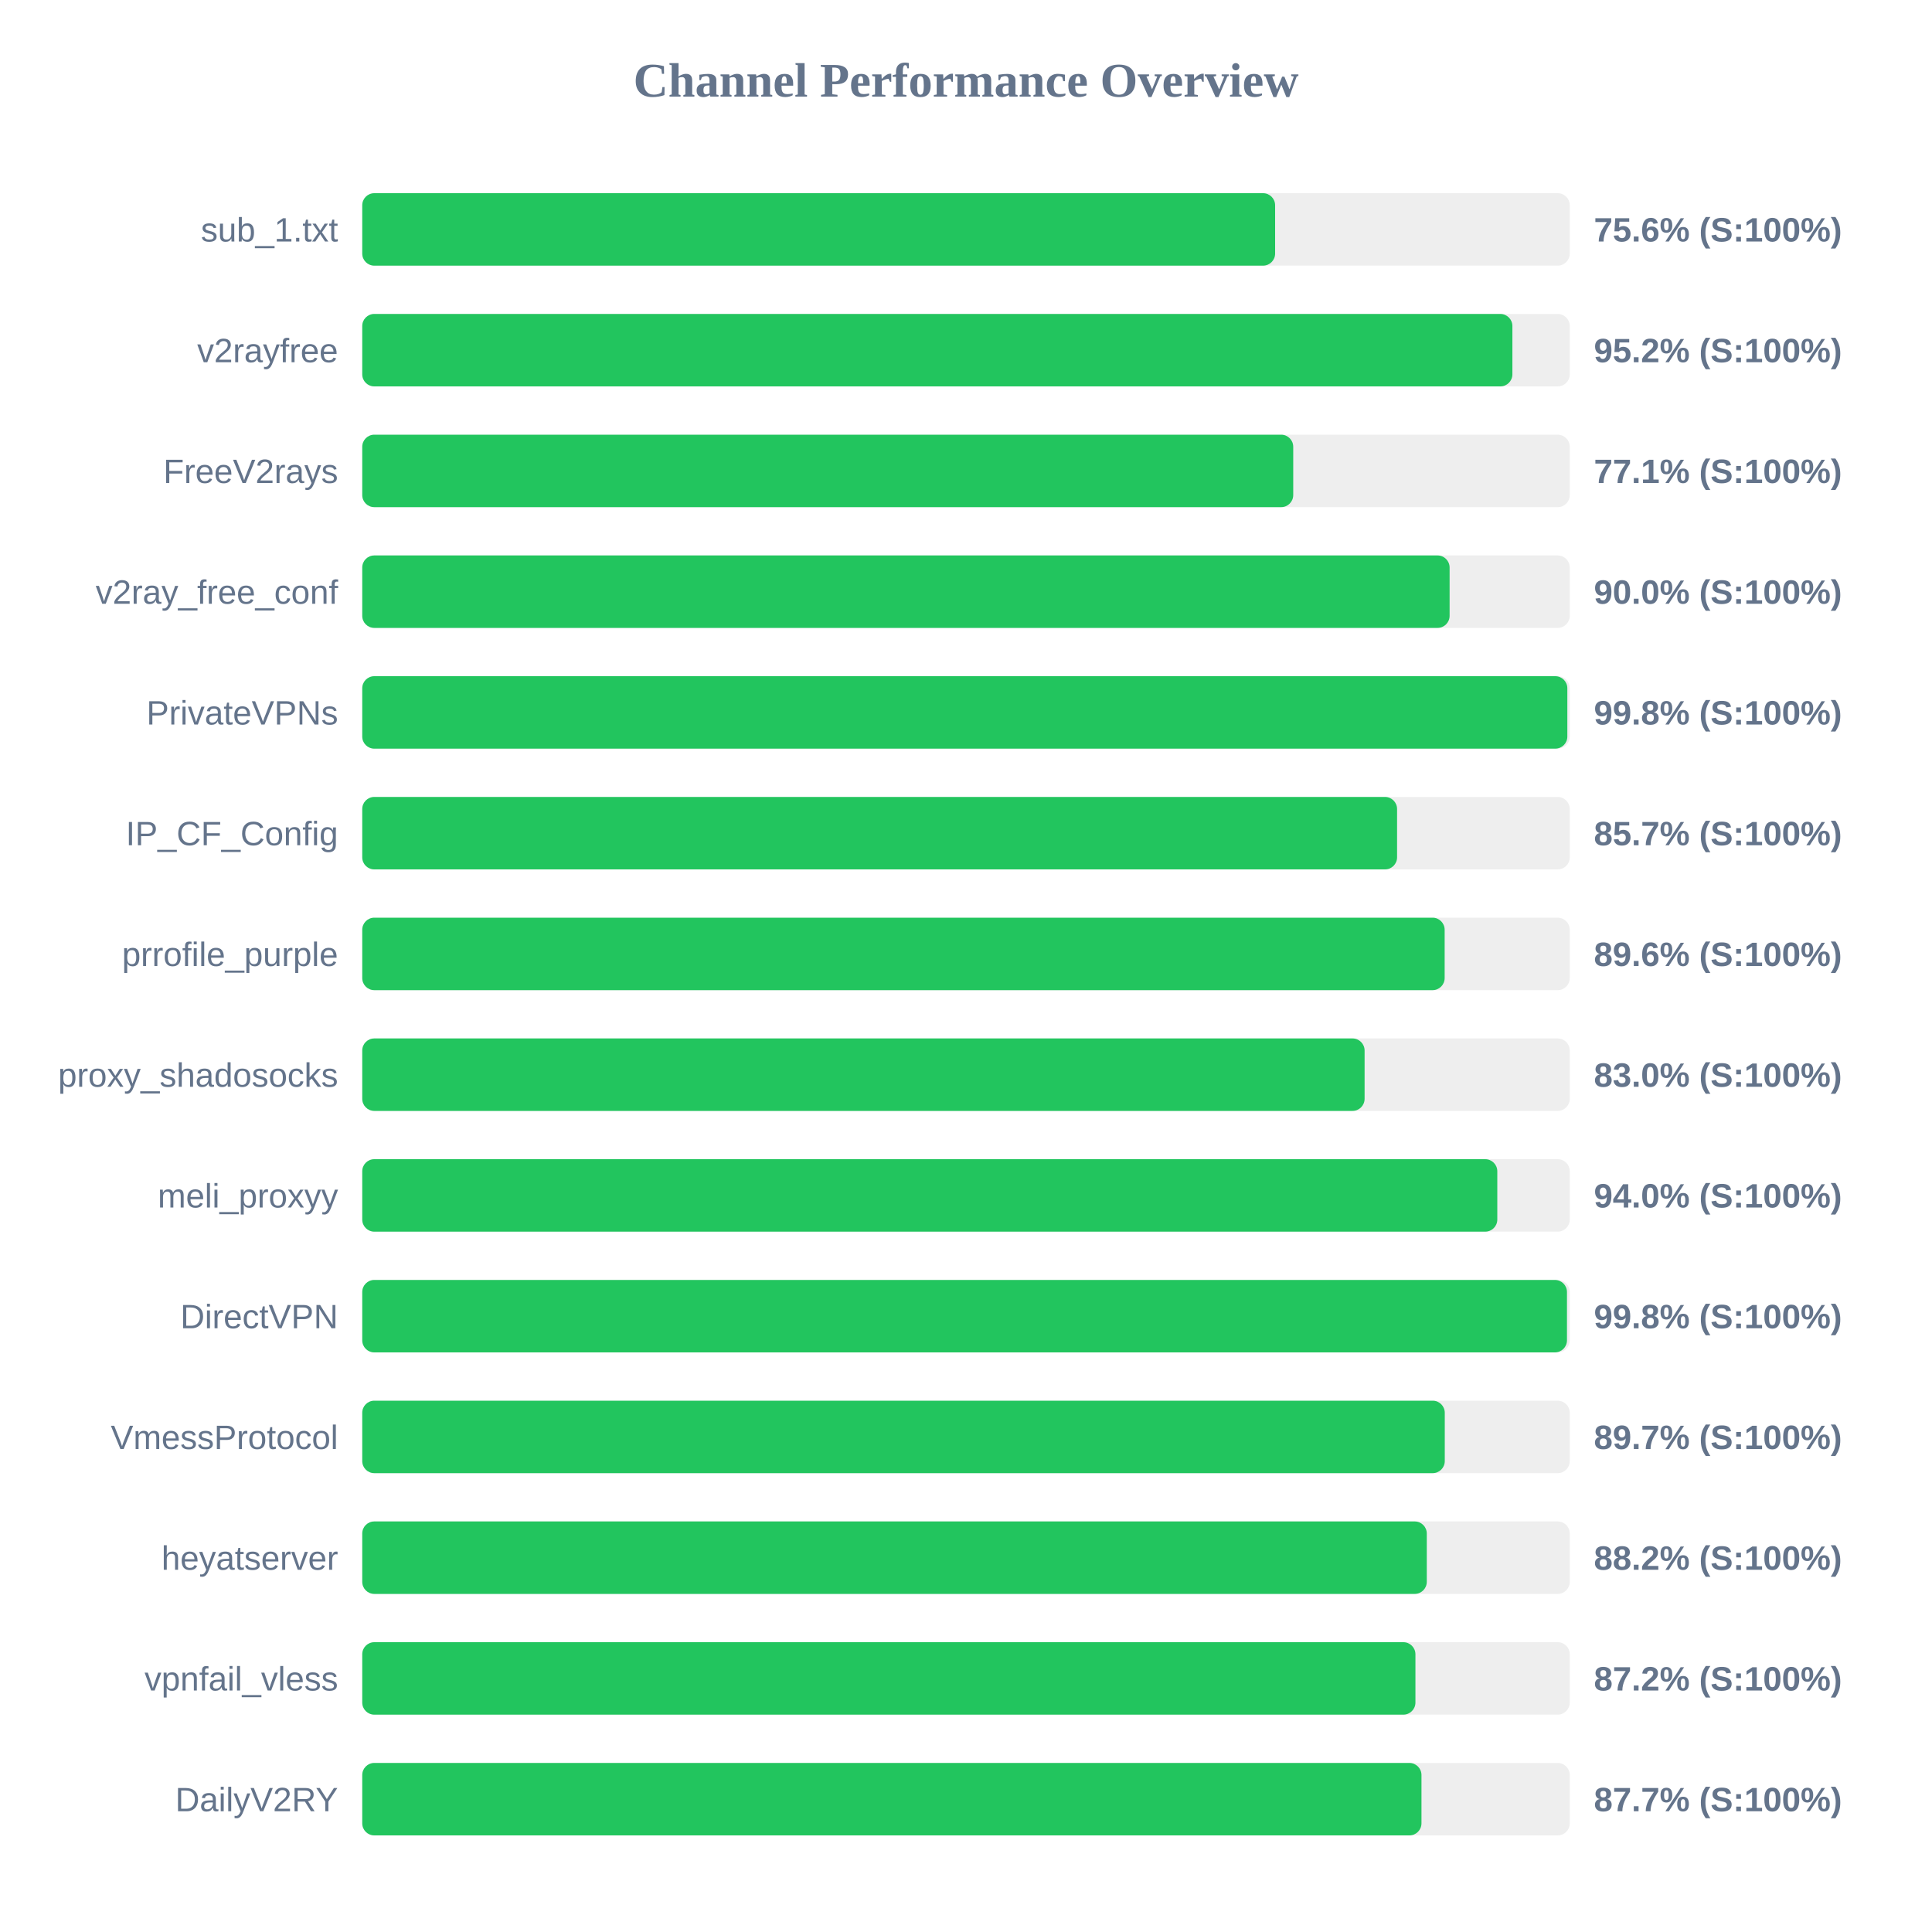
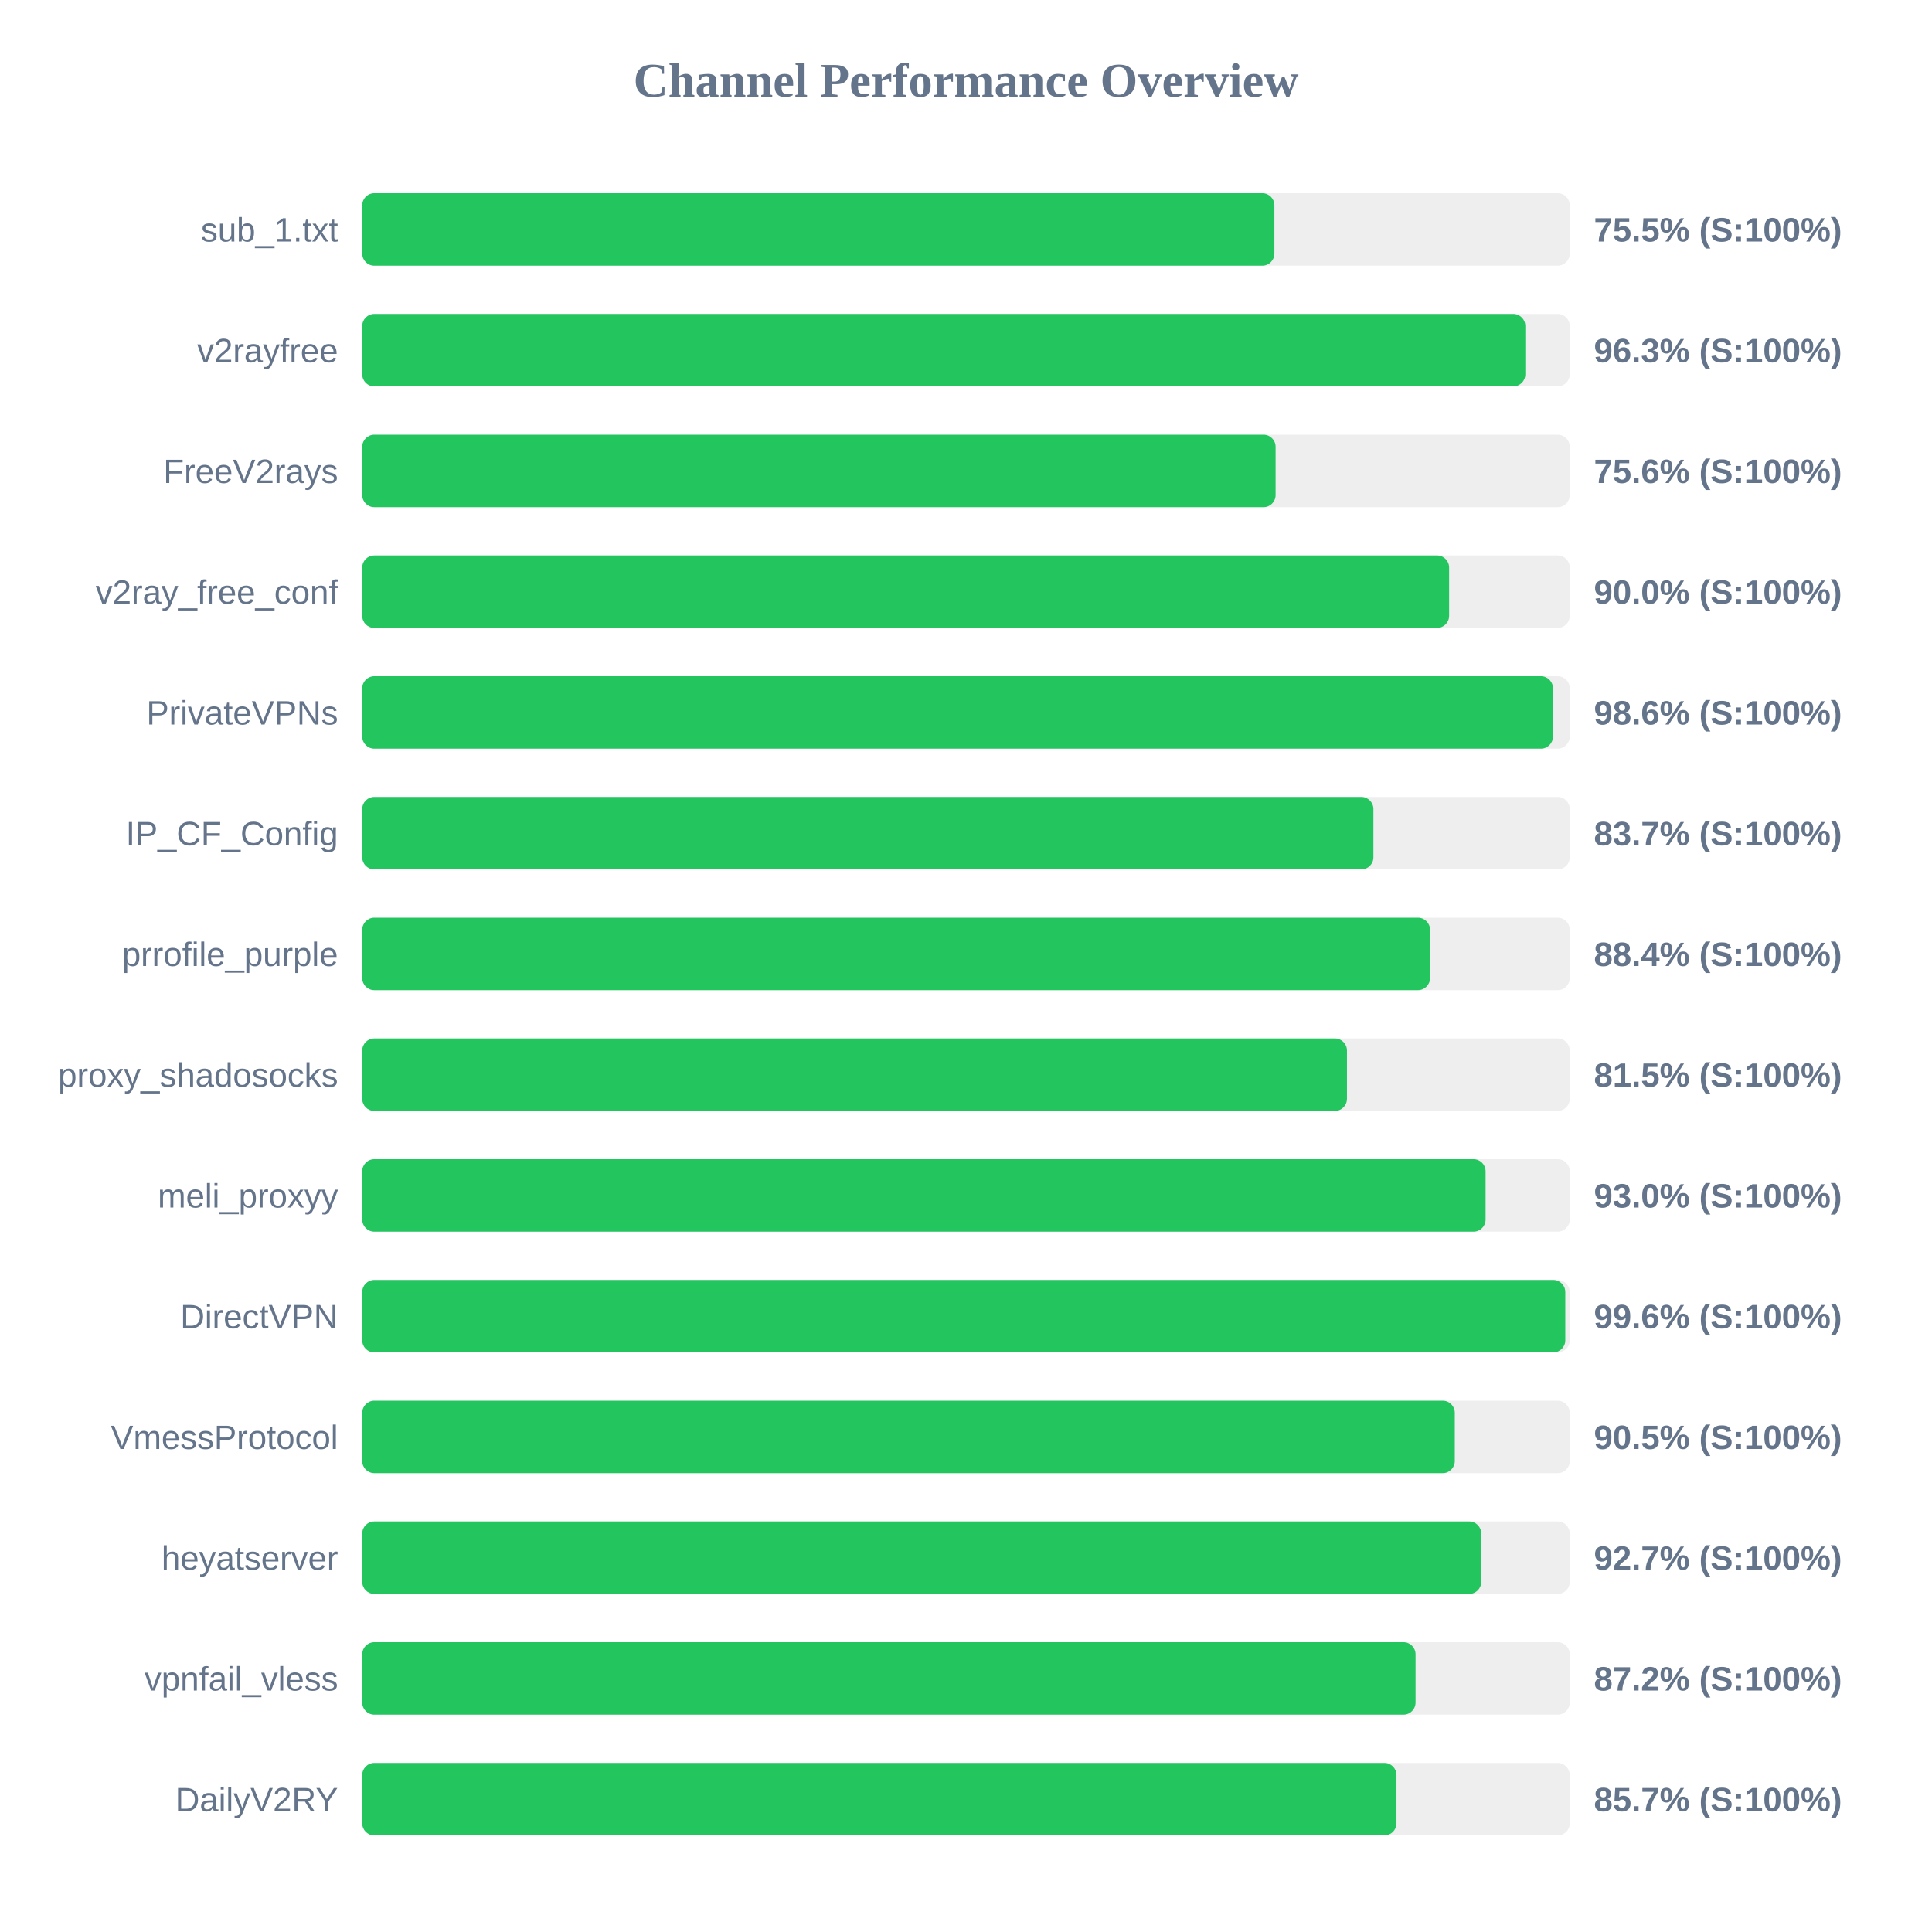
<svg xmlns="http://www.w3.org/2000/svg" width="800" height="800" version="1.1">
  <style>
        .row { font: 14px Arial; fill: #64748b; }
        .score { font: bold 14px Arial; fill: #64748b; }
    </style>
  <text x="400" y="40" text-anchor="middle" font-size="20px" font-weight="bold" fill="#64748b">Channel Performance Overview</text>
  <rect x="150" y="80" width="500" height="30" fill="#eee" rx="5" />
-   <rect x="150" y="80" width="378.0" height="30" fill="#22c55e" rx="5" />
+   <rect x="150" y="80" width="377.7" height="30" fill="#22c55e" rx="5" />
  <text x="140" y="100" text-anchor="end" class="row">sub_1.txt</text>
-   <text x="660" y="100" text-anchor="start" class="score">75.6% (S:100%)</text>
+   <text x="660" y="100" text-anchor="start" class="score">75.5% (S:100%)</text>
  <rect x="150" y="130" width="500" height="30" fill="#eee" rx="5" />
-   <rect x="150" y="130" width="476.25" height="30" fill="#22c55e" rx="5" />
+   <rect x="150" y="130" width="481.6" height="30" fill="#22c55e" rx="5" />
  <text x="140" y="150" text-anchor="end" class="row">v2rayfree</text>
-   <text x="660" y="150" text-anchor="start" class="score">95.2% (S:100%)</text>
+   <text x="660" y="150" text-anchor="start" class="score">96.3% (S:100%)</text>
  <rect x="150" y="180" width="500" height="30" fill="#eee" rx="5" />
-   <rect x="150" y="180" width="385.5" height="30" fill="#22c55e" rx="5" />
+   <rect x="150" y="180" width="378.2" height="30" fill="#22c55e" rx="5" />
  <text x="140" y="200" text-anchor="end" class="row">FreeV2rays</text>
-   <text x="660" y="200" text-anchor="start" class="score">77.1% (S:100%)</text>
+   <text x="660" y="200" text-anchor="start" class="score">75.6% (S:100%)</text>
  <rect x="150" y="230" width="500" height="30" fill="#eee" rx="5" />
-   <rect x="150" y="230" width="450.25" height="30" fill="#22c55e" rx="5" />
+   <rect x="150" y="230" width="450.05" height="30" fill="#22c55e" rx="5" />
  <text x="140" y="250" text-anchor="end" class="row">v2ray_free_conf</text>
  <text x="660" y="250" text-anchor="start" class="score">90.0% (S:100%)</text>
  <rect x="150" y="280" width="500" height="30" fill="#eee" rx="5" />
-   <rect x="150" y="280" width="499.0" height="30" fill="#22c55e" rx="5" />
+   <rect x="150" y="280" width="493.05" height="30" fill="#22c55e" rx="5" />
  <text x="140" y="300" text-anchor="end" class="row">PrivateVPNs</text>
-   <text x="660" y="300" text-anchor="start" class="score">99.8% (S:100%)</text>
+   <text x="660" y="300" text-anchor="start" class="score">98.6% (S:100%)</text>
  <rect x="150" y="330" width="500" height="30" fill="#eee" rx="5" />
-   <rect x="150" y="330" width="428.5" height="30" fill="#22c55e" rx="5" />
+   <rect x="150" y="330" width="418.7" height="30" fill="#22c55e" rx="5" />
  <text x="140" y="350" text-anchor="end" class="row">IP_CF_Config</text>
-   <text x="660" y="350" text-anchor="start" class="score">85.7% (S:100%)</text>
+   <text x="660" y="350" text-anchor="start" class="score">83.7% (S:100%)</text>
  <rect x="150" y="380" width="500" height="30" fill="#eee" rx="5" />
-   <rect x="150" y="380" width="448.2" height="30" fill="#22c55e" rx="5" />
+   <rect x="150" y="380" width="442.15" height="30" fill="#22c55e" rx="5" />
  <text x="140" y="400" text-anchor="end" class="row">prrofile_purple</text>
-   <text x="660" y="400" text-anchor="start" class="score">89.6% (S:100%)</text>
+   <text x="660" y="400" text-anchor="start" class="score">88.4% (S:100%)</text>
  <rect x="150" y="430" width="500" height="30" fill="#eee" rx="5" />
-   <rect x="150" y="430" width="415.05" height="30" fill="#22c55e" rx="5" />
+   <rect x="150" y="430" width="407.75" height="30" fill="#22c55e" rx="5" />
  <text x="140" y="450" text-anchor="end" class="row">proxy_shadosocks</text>
-   <text x="660" y="450" text-anchor="start" class="score">83.0% (S:100%)</text>
+   <text x="660" y="450" text-anchor="start" class="score">81.5% (S:100%)</text>
  <rect x="150" y="480" width="500" height="30" fill="#eee" rx="5" />
-   <rect x="150" y="480" width="470.0" height="30" fill="#22c55e" rx="5" />
+   <rect x="150" y="480" width="465.15" height="30" fill="#22c55e" rx="5" />
  <text x="140" y="500" text-anchor="end" class="row">meli_proxyy</text>
-   <text x="660" y="500" text-anchor="start" class="score">94.0% (S:100%)</text>
+   <text x="660" y="500" text-anchor="start" class="score">93.0% (S:100%)</text>
  <rect x="150" y="530" width="500" height="30" fill="#eee" rx="5" />
-   <rect x="150" y="530" width="498.85" height="30" fill="#22c55e" rx="5" />
+   <rect x="150" y="530" width="498.15" height="30" fill="#22c55e" rx="5" />
  <text x="140" y="550" text-anchor="end" class="row">DirectVPN</text>
-   <text x="660" y="550" text-anchor="start" class="score">99.8% (S:100%)</text>
+   <text x="660" y="550" text-anchor="start" class="score">99.6% (S:100%)</text>
  <rect x="150" y="580" width="500" height="30" fill="#eee" rx="5" />
-   <rect x="150" y="580" width="448.25" height="30" fill="#22c55e" rx="5" />
+   <rect x="150" y="580" width="452.4" height="30" fill="#22c55e" rx="5" />
  <text x="140" y="600" text-anchor="end" class="row">VmessProtocol</text>
-   <text x="660" y="600" text-anchor="start" class="score">89.7% (S:100%)</text>
+   <text x="660" y="600" text-anchor="start" class="score">90.5% (S:100%)</text>
  <rect x="150" y="630" width="500" height="30" fill="#eee" rx="5" />
-   <rect x="150" y="630" width="440.8" height="30" fill="#22c55e" rx="5" />
+   <rect x="150" y="630" width="463.35" height="30" fill="#22c55e" rx="5" />
  <text x="140" y="650" text-anchor="end" class="row">heyatserver</text>
-   <text x="660" y="650" text-anchor="start" class="score">88.2% (S:100%)</text>
+   <text x="660" y="650" text-anchor="start" class="score">92.7% (S:100%)</text>
  <rect x="150" y="680" width="500" height="30" fill="#eee" rx="5" />
-   <rect x="150" y="680" width="436.1" height="30" fill="#22c55e" rx="5" />
+   <rect x="150" y="680" width="436.15" height="30" fill="#22c55e" rx="5" />
  <text x="140" y="700" text-anchor="end" class="row">vpnfail_vless</text>
  <text x="660" y="700" text-anchor="start" class="score">87.2% (S:100%)</text>
  <rect x="150" y="730" width="500" height="30" fill="#eee" rx="5" />
-   <rect x="150" y="730" width="438.6" height="30" fill="#22c55e" rx="5" />
+   <rect x="150" y="730" width="428.25" height="30" fill="#22c55e" rx="5" />
  <text x="140" y="750" text-anchor="end" class="row">DailyV2RY</text>
-   <text x="660" y="750" text-anchor="start" class="score">87.7% (S:100%)</text>
+   <text x="660" y="750" text-anchor="start" class="score">85.7% (S:100%)</text>
</svg>
